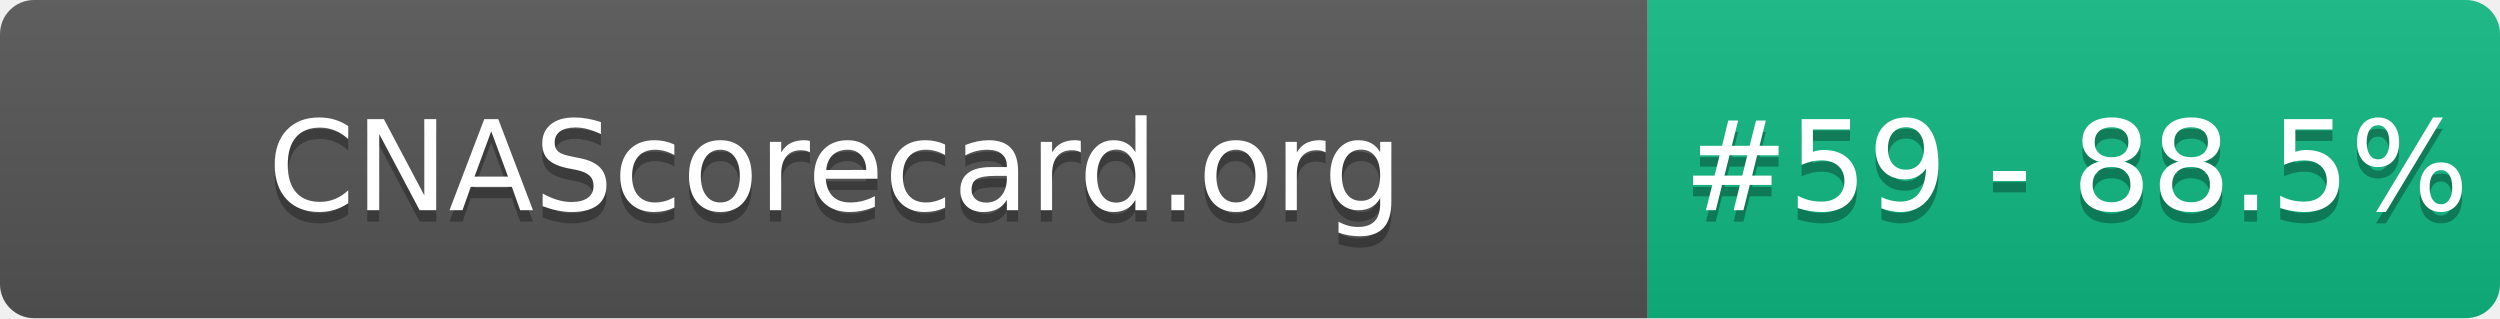
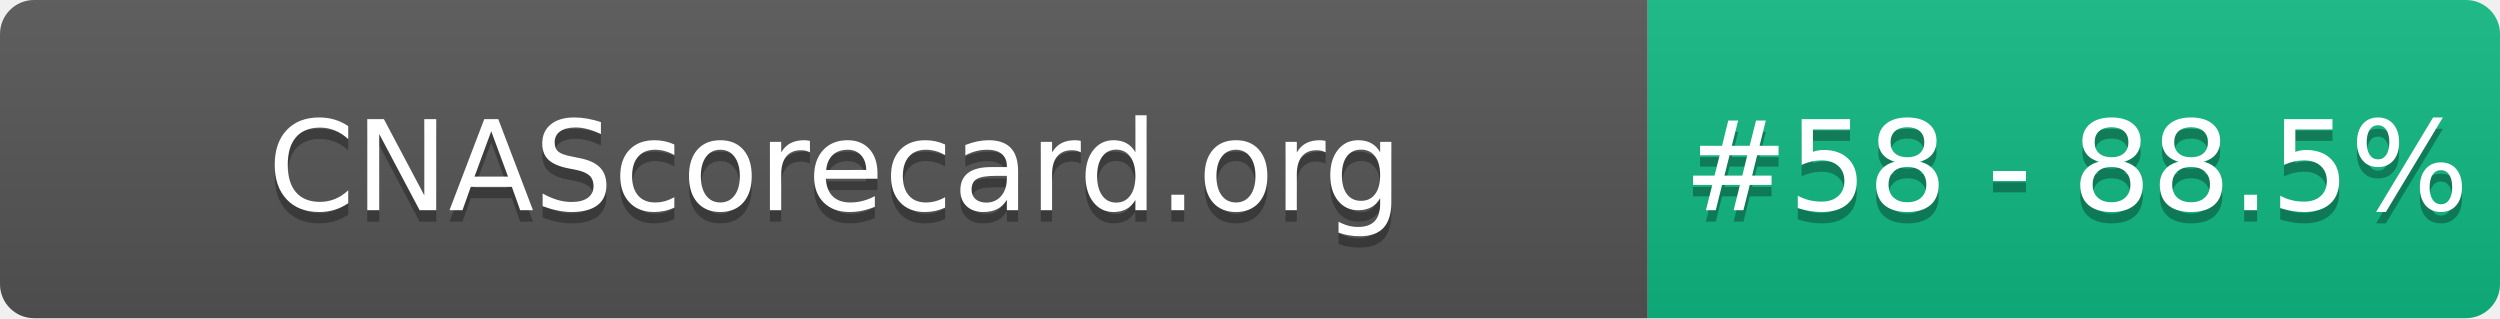
- <svg xmlns="http://www.w3.org/2000/svg" width="220" height="28" role="img" aria-label="CNAScorecard.org: #59 - 88.5%">
+ <svg xmlns="http://www.w3.org/2000/svg" width="220" height="28" role="img" aria-label="CNAScorecard.org: #58 - 88.5%">
  <linearGradient id="s" x2="0" y2="100%">
    <stop offset="0" stop-color="#bbb" stop-opacity=".1" />
    <stop offset="1" stop-opacity=".1" />
  </linearGradient>
  <clipPath id="r">
    <rect width="220" height="28" rx="3" fill="#fff" />
  </clipPath>
  <g clip-path="url(#r)">
    <rect width="145" height="28" fill="#555" />
    <rect x="145" width="75" height="28" fill="#10B981" />
    <rect width="220" height="28" fill="url(#s)" />
  </g>
  <g fill="#fff" text-anchor="middle" font-family="Verdana,Geneva,DejaVu Sans,sans-serif" text-rendering="geometricPrecision" font-size="110">
    <text aria-hidden="true" x="735" y="195" fill="#010101" fill-opacity=".3" transform="scale(.1)" textLength="1350">CNAScorecard.org</text>
    <text x="735" y="185" transform="scale(.1)" fill="#fff" textLength="1350">CNAScorecard.org</text>
-     <text aria-hidden="true" x="1827" y="195" fill="#010101" fill-opacity=".3" transform="scale(.1)" textLength="605">#59 - 88.5%</text>
-     <text x="1827" y="185" transform="scale(.1)" fill="#fff" textLength="605">#59 - 88.5%</text>
+     <text aria-hidden="true" x="1827" y="195" fill="#010101" fill-opacity=".3" transform="scale(.1)" textLength="605">#58 - 88.5%</text>
+     <text x="1827" y="185" transform="scale(.1)" fill="#fff" textLength="605">#58 - 88.5%</text>
  </g>
</svg>
